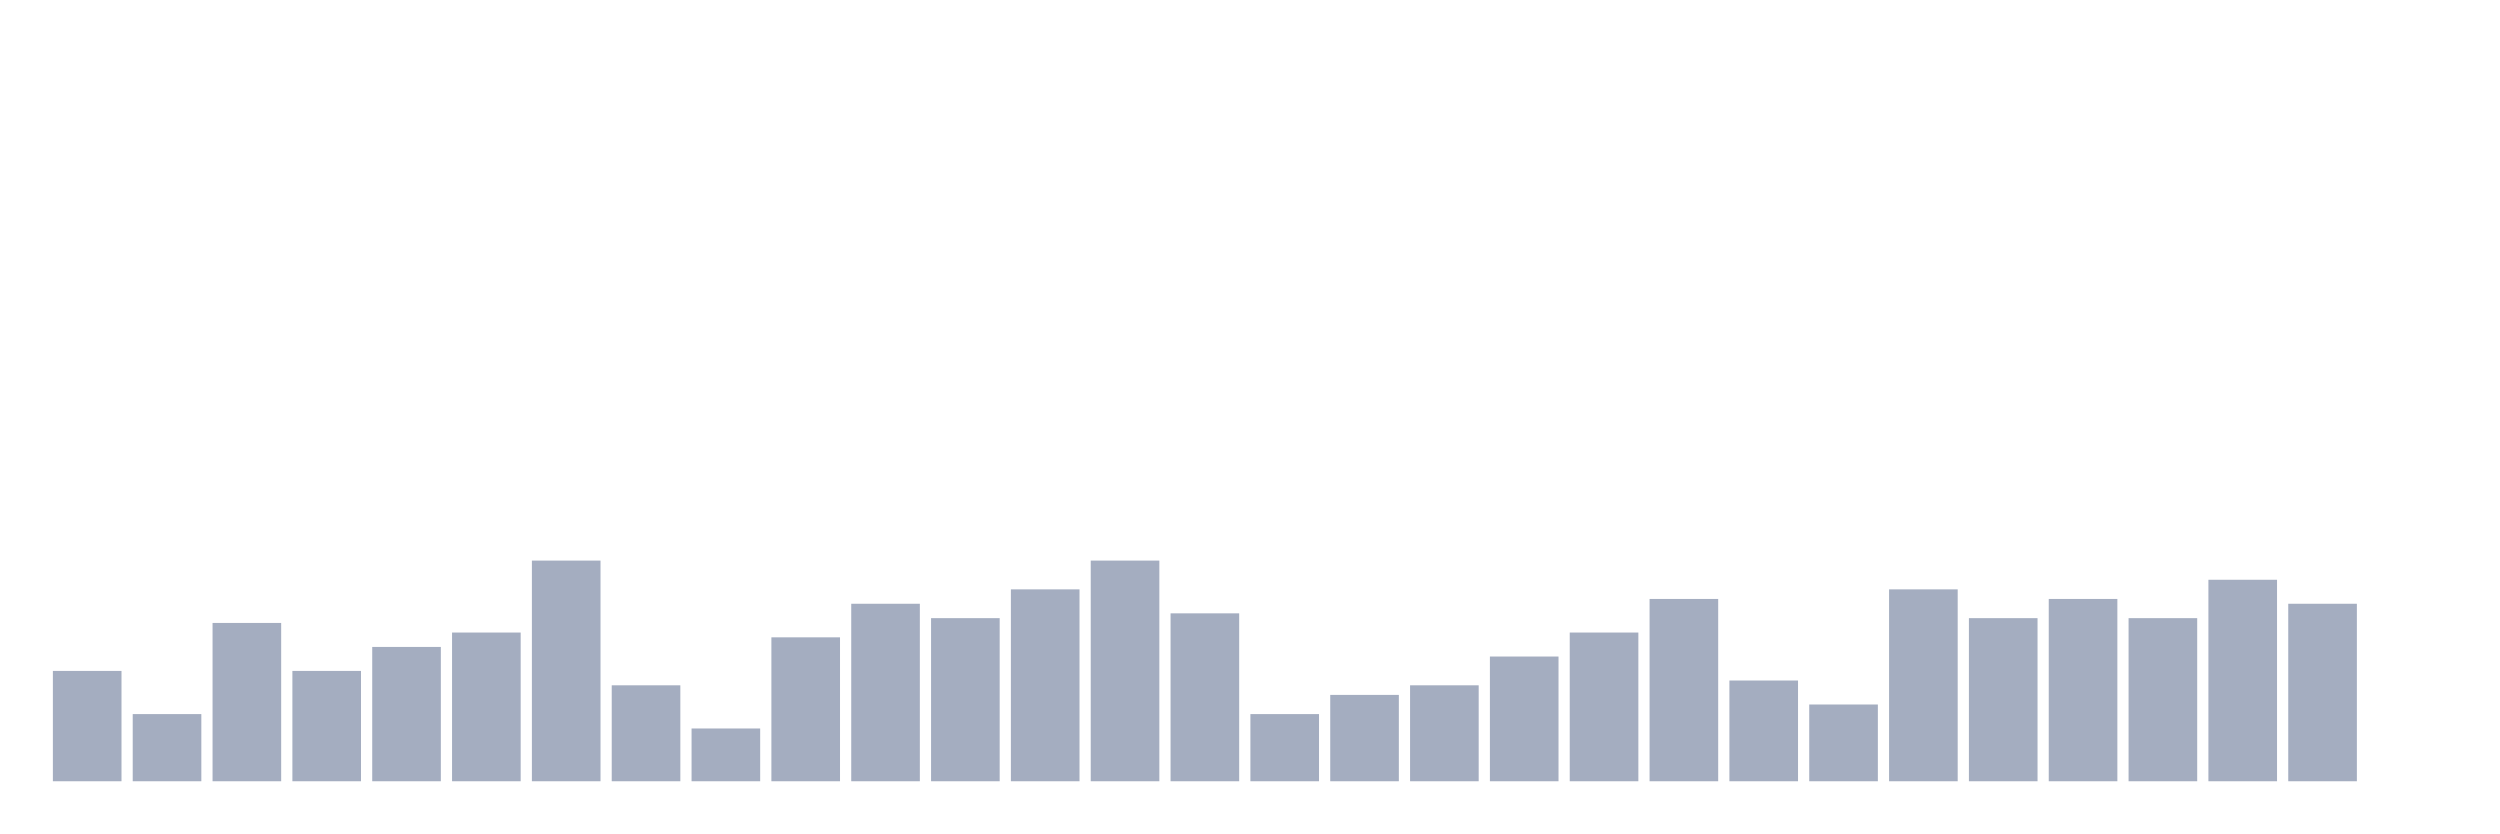
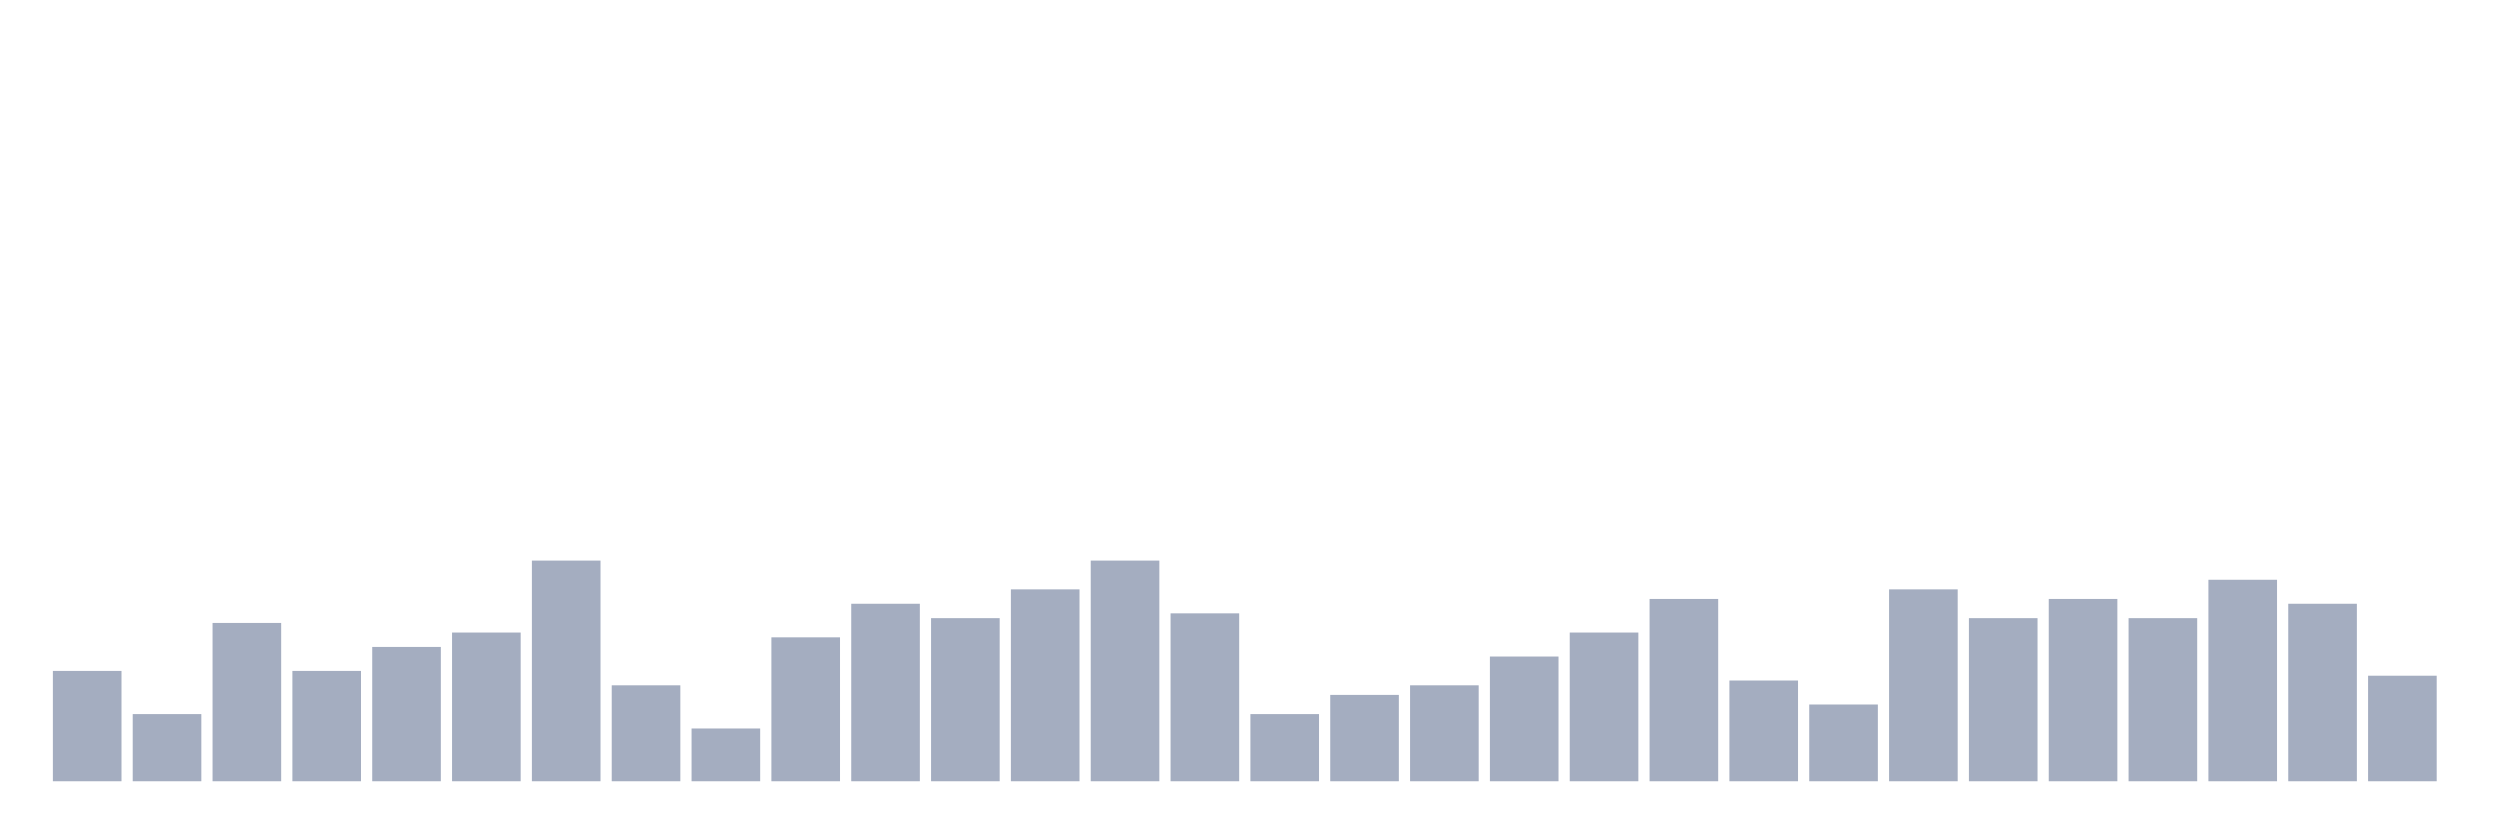
<svg xmlns="http://www.w3.org/2000/svg" viewBox="0 0 480 160">
  <g transform="translate(10,10)">
    <rect class="bar" x="0.153" width="13.175" y="118.816" height="21.184" fill="rgb(164,173,192)" />
    <rect class="bar" x="15.482" width="13.175" y="127.105" height="12.895" fill="rgb(164,173,192)" />
    <rect class="bar" x="30.81" width="13.175" y="109.605" height="30.395" fill="rgb(164,173,192)" />
    <rect class="bar" x="46.138" width="13.175" y="118.816" height="21.184" fill="rgb(164,173,192)" />
    <rect class="bar" x="61.466" width="13.175" y="114.211" height="25.789" fill="rgb(164,173,192)" />
    <rect class="bar" x="76.794" width="13.175" y="111.447" height="28.553" fill="rgb(164,173,192)" />
    <rect class="bar" x="92.123" width="13.175" y="97.632" height="42.368" fill="rgb(164,173,192)" />
    <rect class="bar" x="107.451" width="13.175" y="121.579" height="18.421" fill="rgb(164,173,192)" />
    <rect class="bar" x="122.779" width="13.175" y="129.868" height="10.132" fill="rgb(164,173,192)" />
    <rect class="bar" x="138.107" width="13.175" y="112.368" height="27.632" fill="rgb(164,173,192)" />
    <rect class="bar" x="153.436" width="13.175" y="105.921" height="34.079" fill="rgb(164,173,192)" />
    <rect class="bar" x="168.764" width="13.175" y="108.684" height="31.316" fill="rgb(164,173,192)" />
    <rect class="bar" x="184.092" width="13.175" y="103.158" height="36.842" fill="rgb(164,173,192)" />
    <rect class="bar" x="199.42" width="13.175" y="97.632" height="42.368" fill="rgb(164,173,192)" />
    <rect class="bar" x="214.748" width="13.175" y="107.763" height="32.237" fill="rgb(164,173,192)" />
    <rect class="bar" x="230.077" width="13.175" y="127.105" height="12.895" fill="rgb(164,173,192)" />
    <rect class="bar" x="245.405" width="13.175" y="123.421" height="16.579" fill="rgb(164,173,192)" />
    <rect class="bar" x="260.733" width="13.175" y="121.579" height="18.421" fill="rgb(164,173,192)" />
    <rect class="bar" x="276.061" width="13.175" y="116.053" height="23.947" fill="rgb(164,173,192)" />
    <rect class="bar" x="291.39" width="13.175" y="111.447" height="28.553" fill="rgb(164,173,192)" />
    <rect class="bar" x="306.718" width="13.175" y="105" height="35" fill="rgb(164,173,192)" />
    <rect class="bar" x="322.046" width="13.175" y="120.658" height="19.342" fill="rgb(164,173,192)" />
    <rect class="bar" x="337.374" width="13.175" y="125.263" height="14.737" fill="rgb(164,173,192)" />
    <rect class="bar" x="352.702" width="13.175" y="103.158" height="36.842" fill="rgb(164,173,192)" />
    <rect class="bar" x="368.031" width="13.175" y="108.684" height="31.316" fill="rgb(164,173,192)" />
    <rect class="bar" x="383.359" width="13.175" y="105" height="35" fill="rgb(164,173,192)" />
    <rect class="bar" x="398.687" width="13.175" y="108.684" height="31.316" fill="rgb(164,173,192)" />
    <rect class="bar" x="414.015" width="13.175" y="101.316" height="38.684" fill="rgb(164,173,192)" />
    <rect class="bar" x="429.344" width="13.175" y="105.921" height="34.079" fill="rgb(164,173,192)" />
-     <rect class="bar" x="444.672" width="13.175" y="140" height="0" fill="rgb(164,173,192)" />
+     <rect class="bar" x="444.672" width="13.175" y="119.737" height="20.263" fill="rgb(164,173,192)" />
  </g>
</svg>
